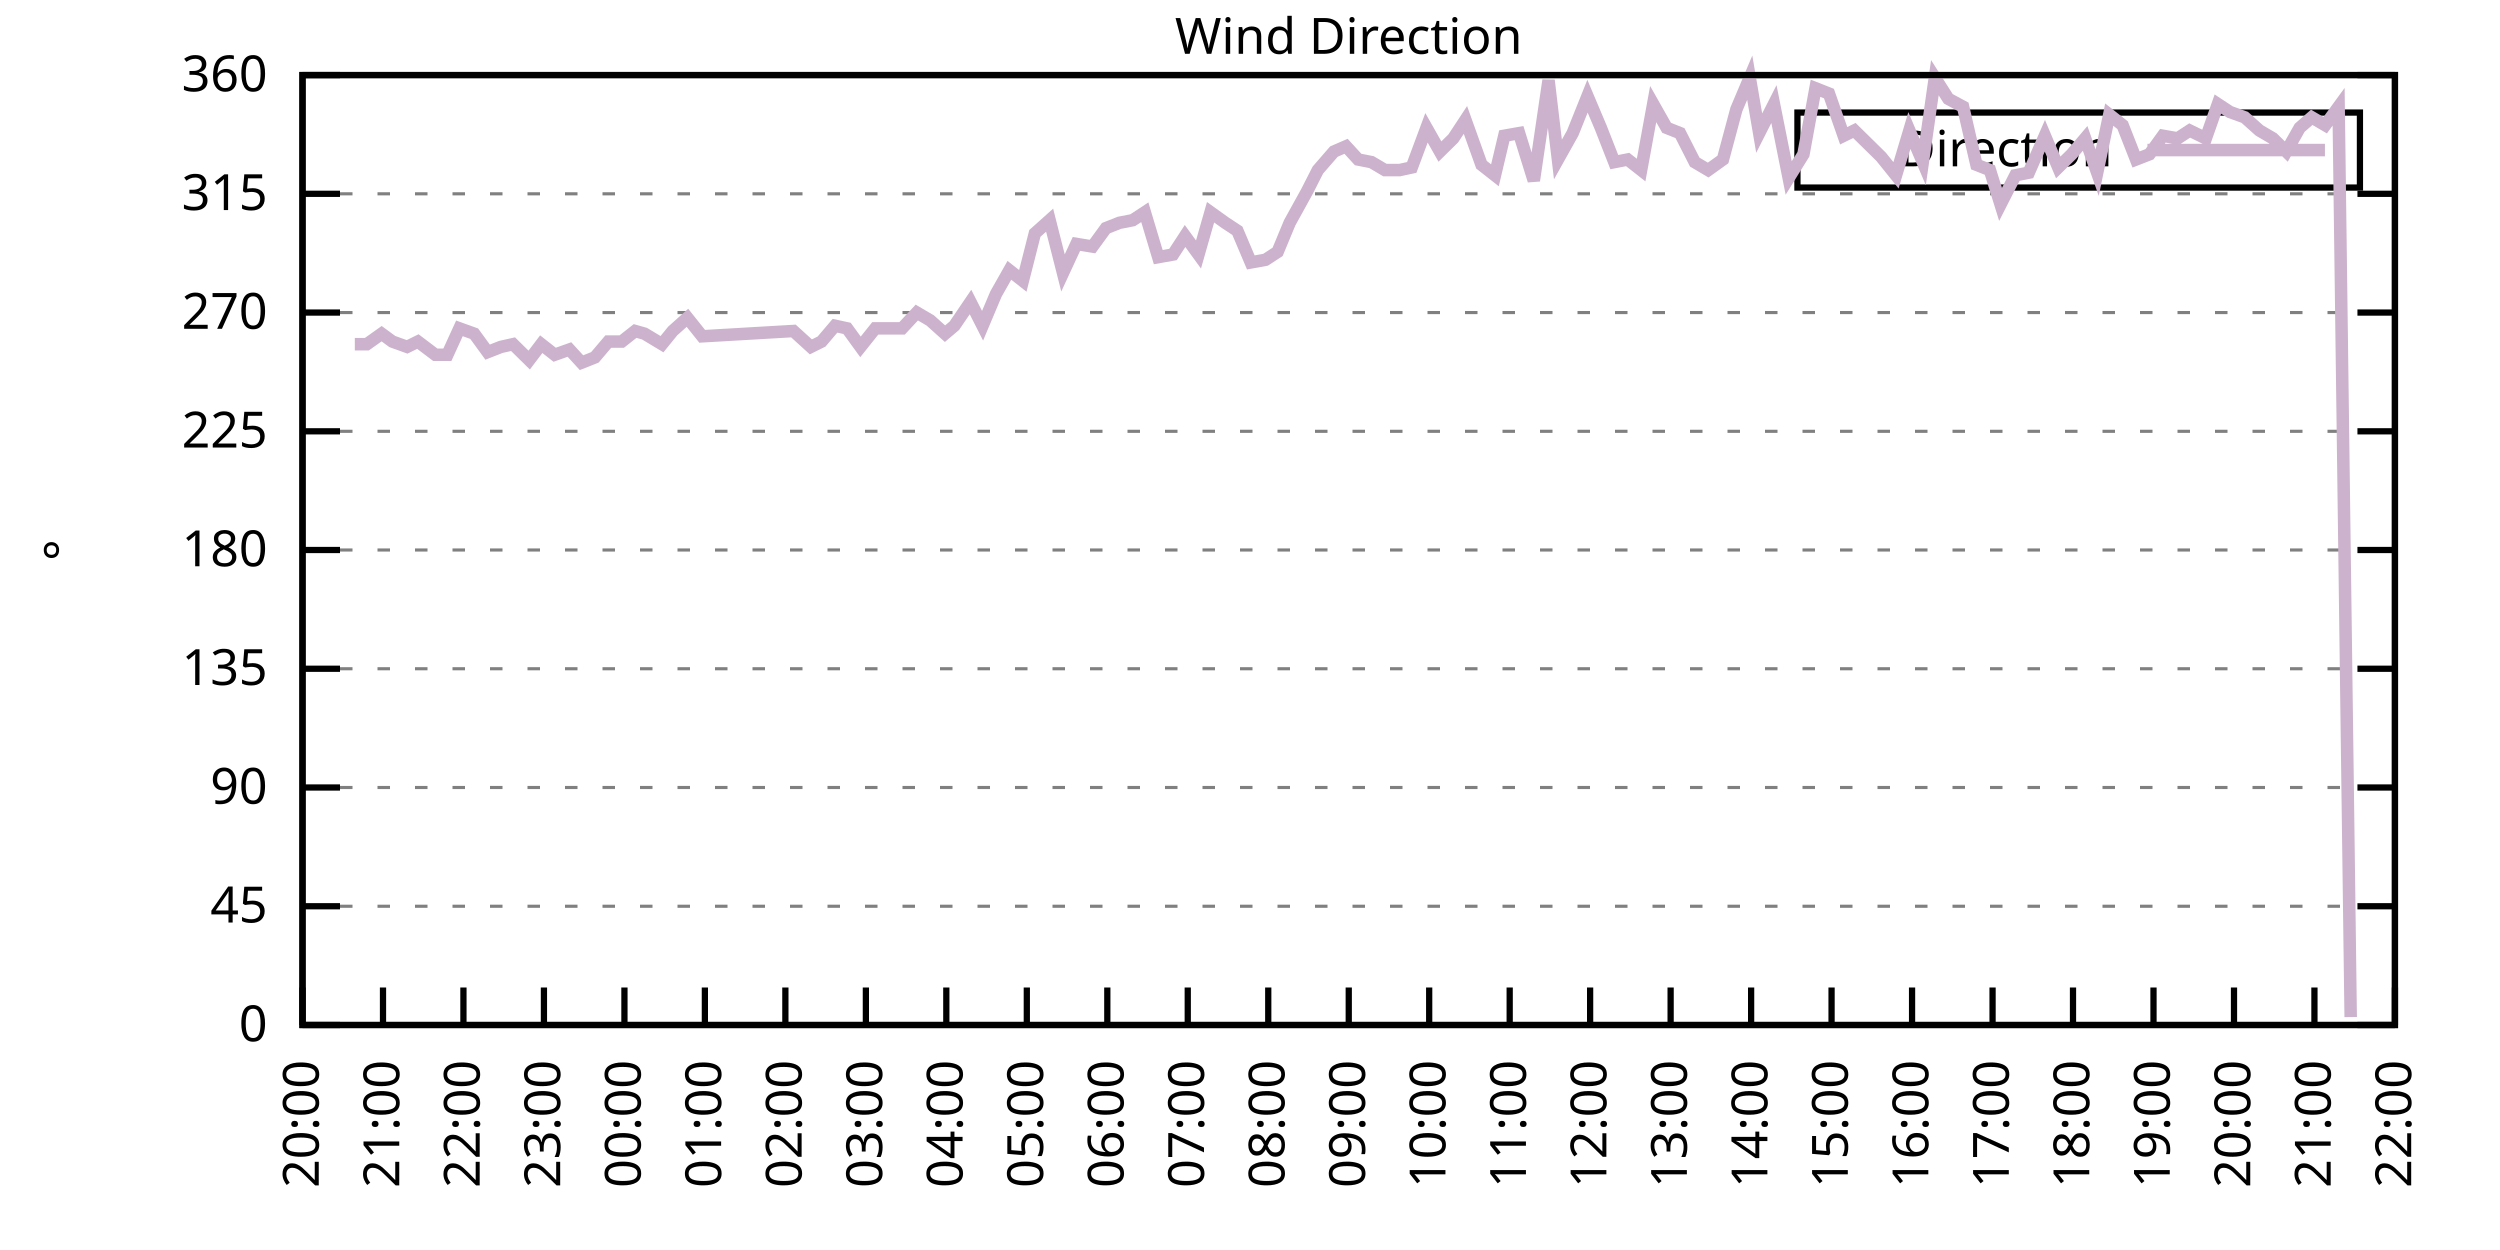
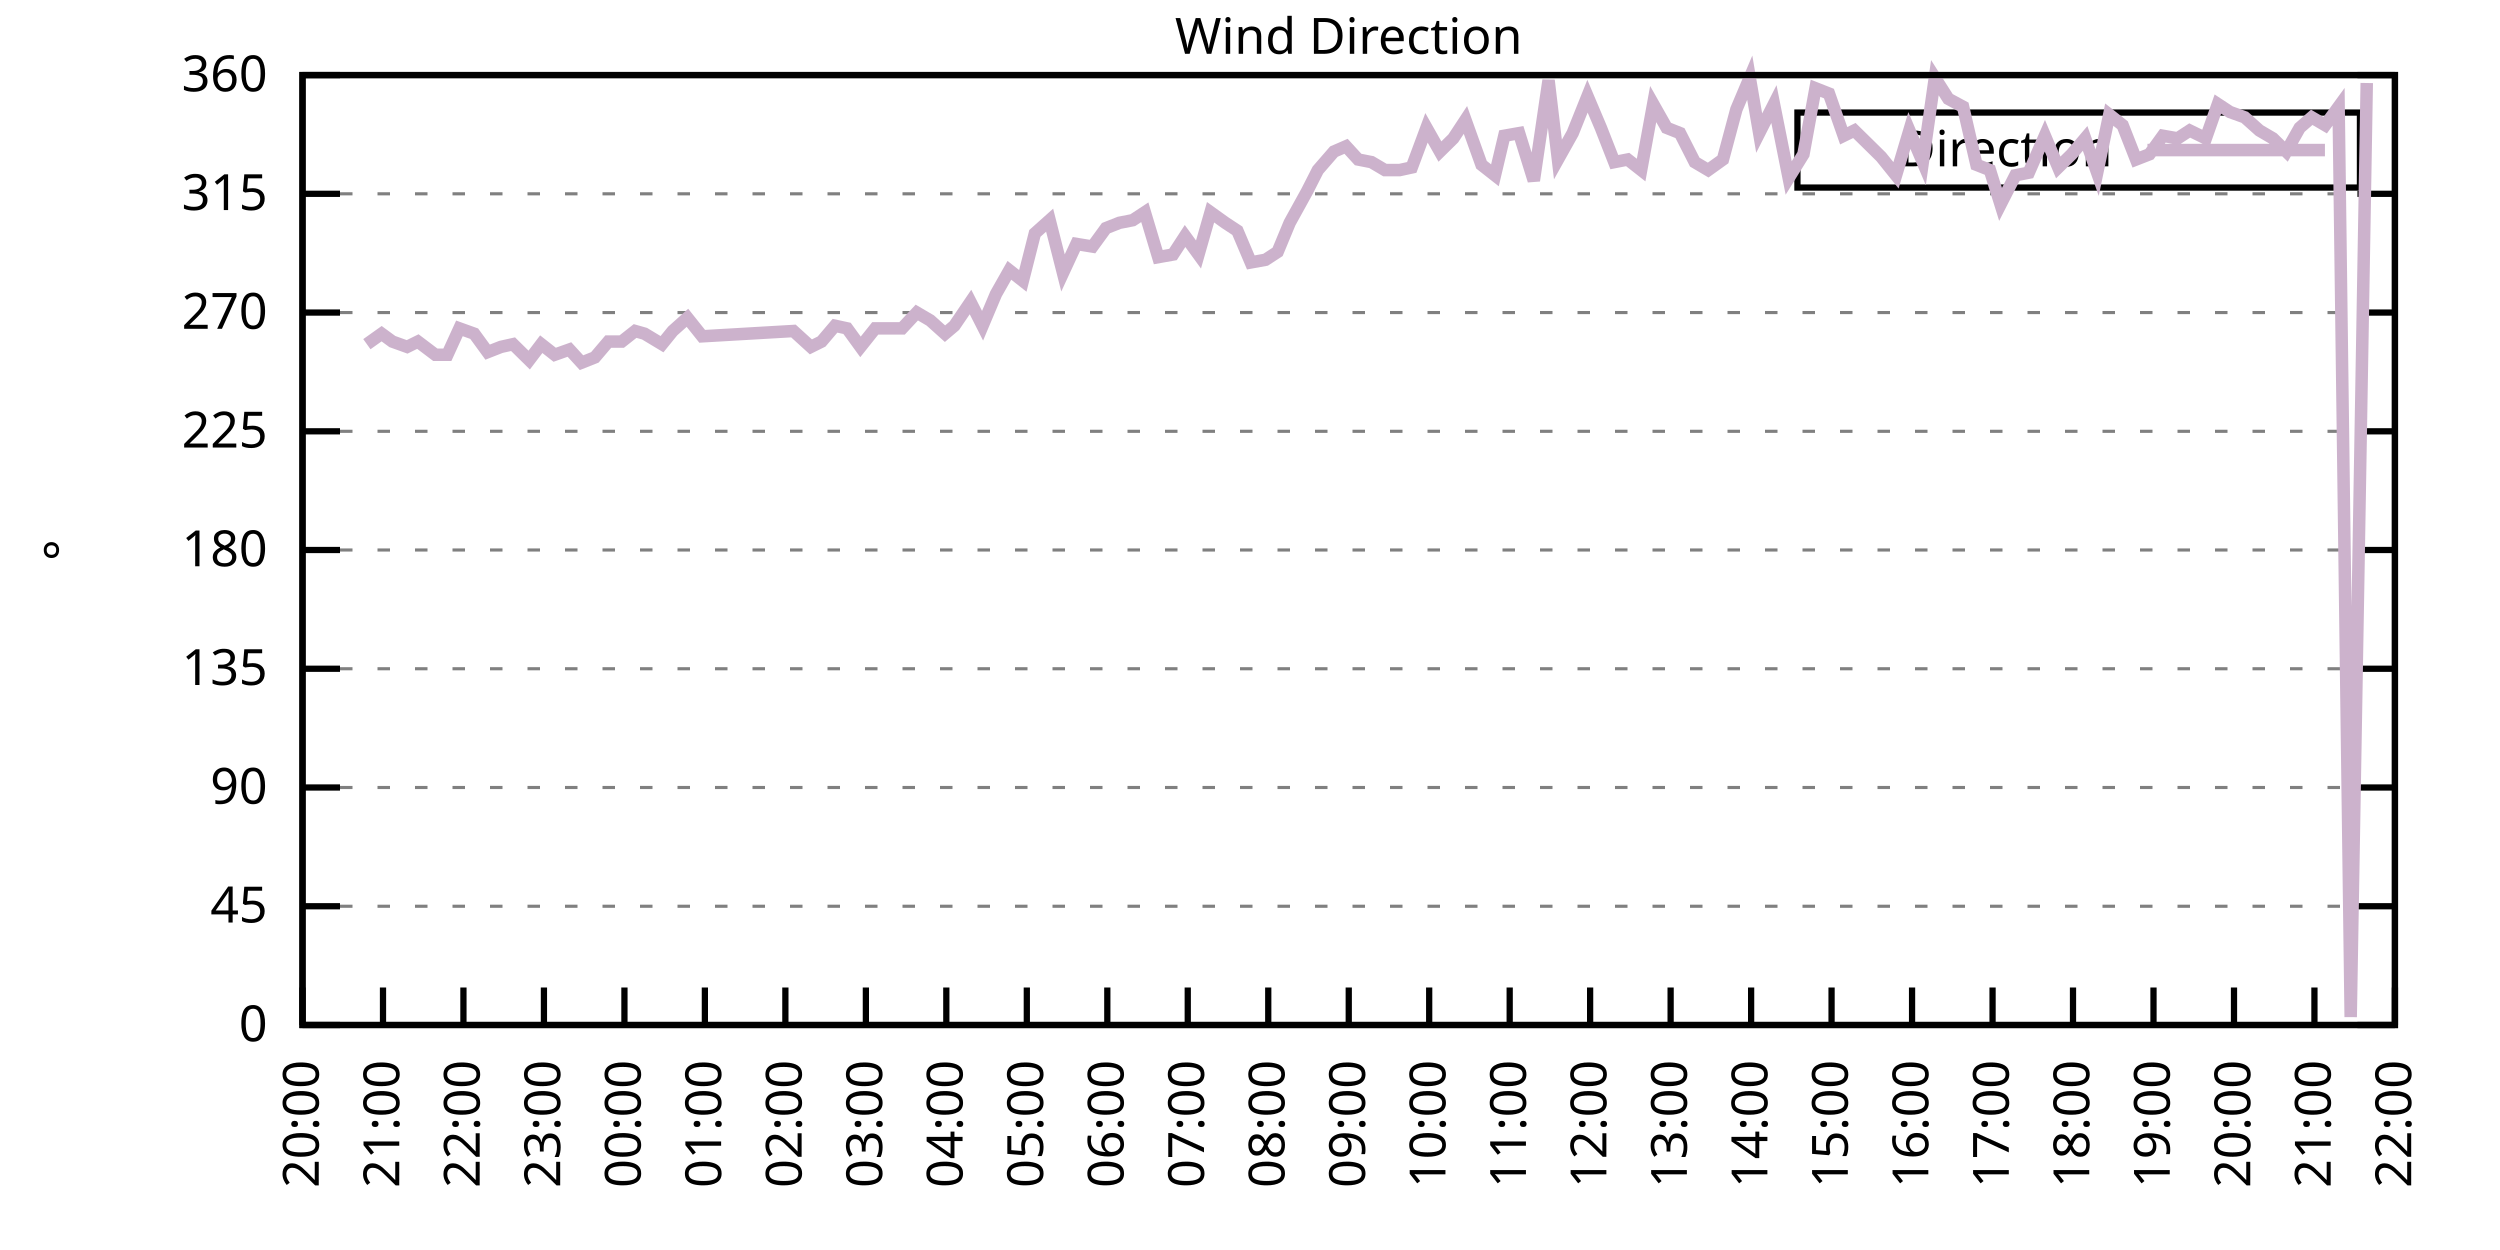
<svg xmlns="http://www.w3.org/2000/svg" xmlns:xlink="http://www.w3.org/1999/xlink" width="400" height="200" viewBox="0 0 400 200">
  <g id="gnuplot_canvas">
    <rect x="0" y="0" width="400" height="200" fill="none" />
    <defs>
      <circle id="gpDot" r="0.5" stroke-width="0.5" stroke="currentColor" />
      <path id="gpPt0" stroke-width="0.333" stroke="currentColor" d="M-1,0 h2 M0,-1 v2" />
      <path id="gpPt1" stroke-width="0.333" stroke="currentColor" d="M-1,-1 L1,1 M1,-1 L-1,1" />
      <path id="gpPt2" stroke-width="0.333" stroke="currentColor" d="M-1,0 L1,0 M0,-1 L0,1 M-1,-1 L1,1 M-1,1 L1,-1" />
      <rect id="gpPt3" stroke-width="0.333" stroke="currentColor" x="-1" y="-1" width="2" height="2" />
      <rect id="gpPt4" stroke-width="0.333" stroke="currentColor" fill="currentColor" x="-1" y="-1" width="2" height="2" />
      <circle id="gpPt5" stroke-width="0.333" stroke="currentColor" cx="0" cy="0" r="1" />
      <use xlink:href="#gpPt5" id="gpPt6" fill="currentColor" stroke="none" />
      <path id="gpPt7" stroke-width="0.333" stroke="currentColor" d="M0,-1.33 L-1.33,0.67 L1.33,0.67 z" />
      <use xlink:href="#gpPt7" id="gpPt8" fill="currentColor" stroke="none" />
      <use xlink:href="#gpPt7" id="gpPt9" stroke="currentColor" transform="rotate(180)" />
      <use xlink:href="#gpPt9" id="gpPt10" fill="currentColor" stroke="none" />
      <use xlink:href="#gpPt3" id="gpPt11" stroke="currentColor" transform="rotate(45)" />
      <use xlink:href="#gpPt11" id="gpPt12" fill="currentColor" stroke="none" />
      <path id="gpPt13" stroke-width="0.333" stroke="currentColor" d="M0,1.330 L1.265,0.411 L0.782,-1.067 L-0.782,-1.076 L-1.265,0.411 z" />
      <use xlink:href="#gpPt13" id="gpPt14" fill="currentColor" stroke="none" />
      <filter id="textbox" filterUnits="objectBoundingBox" x="0" y="0" height="1" width="1">
        <feFlood flood-color="white" flood-opacity="1" result="bgnd" />
        <feComposite in="SourceGraphic" in2="bgnd" operator="atop" />
      </filter>
      <filter id="greybox" filterUnits="objectBoundingBox" x="0" y="0" height="1" width="1">
        <feFlood flood-color="lightgrey" flood-opacity="1" result="grey" />
        <feComposite in="SourceGraphic" in2="grey" operator="atop" />
      </filter>
    </defs>
    <g fill="none" color="white" stroke="currentColor" stroke-width="1.00" stroke-linecap="butt" stroke-linejoin="miter">
</g>
    <g fill="none" color="black" stroke="currentColor" stroke-width="1.00" stroke-linecap="butt" stroke-linejoin="miter">
      <g stroke="none" shape-rendering="crispEdges">
        <polygon fill="rgb(255, 255, 255)" points="48.40,164.00 383.18,164.00 383.18,12.02 48.40,12.02 " />
      </g>
    </g>
    <g fill="none" color="black" stroke="currentColor" stroke-width="1.00" stroke-linecap="butt" stroke-linejoin="miter">
</g>
    <g fill="none" color="black" stroke="black" stroke-width="0.50" stroke-linecap="butt" stroke-linejoin="miter">
</g>
    <g fill="none" color="gray" stroke="currentColor" stroke-width="0.50" stroke-linecap="butt" stroke-linejoin="miter">
      <path stroke="gray" stroke-dasharray="2,4" class="gridline" d="M48.40,164.00 L383.19,164.00  " />
    </g>
    <g fill="none" color="gray" stroke="gray" stroke-width="1.00" stroke-linecap="butt" stroke-linejoin="miter">
</g>
    <g fill="none" color="black" stroke="currentColor" stroke-width="1.00" stroke-linecap="butt" stroke-linejoin="miter">
      <path stroke="black" d="M48.40,164.00 L54.40,164.00 M383.19,164.00 L377.19,164.00  " />
      <g transform="translate(42.80,166.60)" stroke="none" fill="black" font-family="Sans" font-size="8.00" text-anchor="end">
        <text>
          <tspan font-family="Sans"> 0</tspan>
        </text>
      </g>
    </g>
    <g fill="none" color="black" stroke="currentColor" stroke-width="1.00" stroke-linecap="butt" stroke-linejoin="miter">
</g>
    <g fill="none" color="black" stroke="black" stroke-width="0.50" stroke-linecap="butt" stroke-linejoin="miter">
</g>
    <g fill="none" color="gray" stroke="currentColor" stroke-width="0.50" stroke-linecap="butt" stroke-linejoin="miter">
      <path stroke="gray" stroke-dasharray="2,4" class="gridline" d="M48.40,145.00 L383.19,145.00  " />
    </g>
    <g fill="none" color="gray" stroke="gray" stroke-width="1.00" stroke-linecap="butt" stroke-linejoin="miter">
</g>
    <g fill="none" color="black" stroke="currentColor" stroke-width="1.00" stroke-linecap="butt" stroke-linejoin="miter">
      <path stroke="black" d="M48.40,145.00 L54.40,145.00 M383.19,145.00 L377.19,145.00  " />
      <g transform="translate(42.80,147.60)" stroke="none" fill="black" font-family="Sans" font-size="8.00" text-anchor="end">
        <text>
          <tspan font-family="Sans"> 45</tspan>
        </text>
      </g>
    </g>
    <g fill="none" color="black" stroke="currentColor" stroke-width="1.00" stroke-linecap="butt" stroke-linejoin="miter">
</g>
    <g fill="none" color="black" stroke="black" stroke-width="0.50" stroke-linecap="butt" stroke-linejoin="miter">
</g>
    <g fill="none" color="gray" stroke="currentColor" stroke-width="0.50" stroke-linecap="butt" stroke-linejoin="miter">
      <path stroke="gray" stroke-dasharray="2,4" class="gridline" d="M48.40,126.00 L383.19,126.00  " />
    </g>
    <g fill="none" color="gray" stroke="gray" stroke-width="1.00" stroke-linecap="butt" stroke-linejoin="miter">
</g>
    <g fill="none" color="black" stroke="currentColor" stroke-width="1.00" stroke-linecap="butt" stroke-linejoin="miter">
      <path stroke="black" d="M48.40,126.00 L54.40,126.00 M383.19,126.00 L377.19,126.00  " />
      <g transform="translate(42.80,128.60)" stroke="none" fill="black" font-family="Sans" font-size="8.00" text-anchor="end">
        <text>
          <tspan font-family="Sans"> 90</tspan>
        </text>
      </g>
    </g>
    <g fill="none" color="black" stroke="currentColor" stroke-width="1.00" stroke-linecap="butt" stroke-linejoin="miter">
</g>
    <g fill="none" color="black" stroke="black" stroke-width="0.50" stroke-linecap="butt" stroke-linejoin="miter">
</g>
    <g fill="none" color="gray" stroke="currentColor" stroke-width="0.50" stroke-linecap="butt" stroke-linejoin="miter">
      <path stroke="gray" stroke-dasharray="2,4" class="gridline" d="M48.40,107.00 L383.19,107.00  " />
    </g>
    <g fill="none" color="gray" stroke="gray" stroke-width="1.00" stroke-linecap="butt" stroke-linejoin="miter">
</g>
    <g fill="none" color="black" stroke="currentColor" stroke-width="1.00" stroke-linecap="butt" stroke-linejoin="miter">
      <path stroke="black" d="M48.40,107.00 L54.40,107.00 M383.19,107.00 L377.19,107.00  " />
      <g transform="translate(42.80,109.60)" stroke="none" fill="black" font-family="Sans" font-size="8.00" text-anchor="end">
        <text>
          <tspan font-family="Sans"> 135</tspan>
        </text>
      </g>
    </g>
    <g fill="none" color="black" stroke="currentColor" stroke-width="1.00" stroke-linecap="butt" stroke-linejoin="miter">
</g>
    <g fill="none" color="black" stroke="black" stroke-width="0.50" stroke-linecap="butt" stroke-linejoin="miter">
</g>
    <g fill="none" color="gray" stroke="currentColor" stroke-width="0.50" stroke-linecap="butt" stroke-linejoin="miter">
      <path stroke="gray" stroke-dasharray="2,4" class="gridline" d="M48.40,88.00 L383.19,88.00  " />
    </g>
    <g fill="none" color="gray" stroke="gray" stroke-width="1.00" stroke-linecap="butt" stroke-linejoin="miter">
</g>
    <g fill="none" color="black" stroke="currentColor" stroke-width="1.00" stroke-linecap="butt" stroke-linejoin="miter">
      <path stroke="black" d="M48.40,88.00 L54.40,88.00 M383.19,88.00 L377.19,88.00  " />
      <g transform="translate(42.80,90.60)" stroke="none" fill="black" font-family="Sans" font-size="8.00" text-anchor="end">
        <text>
          <tspan font-family="Sans"> 180</tspan>
        </text>
      </g>
    </g>
    <g fill="none" color="black" stroke="currentColor" stroke-width="1.00" stroke-linecap="butt" stroke-linejoin="miter">
</g>
    <g fill="none" color="black" stroke="black" stroke-width="0.50" stroke-linecap="butt" stroke-linejoin="miter">
</g>
    <g fill="none" color="gray" stroke="currentColor" stroke-width="0.50" stroke-linecap="butt" stroke-linejoin="miter">
      <path stroke="gray" stroke-dasharray="2,4" class="gridline" d="M48.40,69.01 L383.19,69.01  " />
    </g>
    <g fill="none" color="gray" stroke="gray" stroke-width="1.00" stroke-linecap="butt" stroke-linejoin="miter">
</g>
    <g fill="none" color="black" stroke="currentColor" stroke-width="1.00" stroke-linecap="butt" stroke-linejoin="miter">
      <path stroke="black" d="M48.40,69.01 L54.40,69.01 M383.19,69.01 L377.19,69.01  " />
      <g transform="translate(42.80,71.61)" stroke="none" fill="black" font-family="Sans" font-size="8.00" text-anchor="end">
        <text>
          <tspan font-family="Sans"> 225</tspan>
        </text>
      </g>
    </g>
    <g fill="none" color="black" stroke="currentColor" stroke-width="1.00" stroke-linecap="butt" stroke-linejoin="miter">
</g>
    <g fill="none" color="black" stroke="black" stroke-width="0.50" stroke-linecap="butt" stroke-linejoin="miter">
</g>
    <g fill="none" color="gray" stroke="currentColor" stroke-width="0.50" stroke-linecap="butt" stroke-linejoin="miter">
      <path stroke="gray" stroke-dasharray="2,4" class="gridline" d="M48.40,50.01 L383.19,50.01  " />
    </g>
    <g fill="none" color="gray" stroke="gray" stroke-width="1.00" stroke-linecap="butt" stroke-linejoin="miter">
</g>
    <g fill="none" color="black" stroke="currentColor" stroke-width="1.00" stroke-linecap="butt" stroke-linejoin="miter">
      <path stroke="black" d="M48.40,50.01 L54.40,50.01 M383.19,50.01 L377.19,50.01  " />
      <g transform="translate(42.80,52.61)" stroke="none" fill="black" font-family="Sans" font-size="8.00" text-anchor="end">
        <text>
          <tspan font-family="Sans"> 270</tspan>
        </text>
      </g>
    </g>
    <g fill="none" color="black" stroke="currentColor" stroke-width="1.00" stroke-linecap="butt" stroke-linejoin="miter">
</g>
    <g fill="none" color="black" stroke="black" stroke-width="0.50" stroke-linecap="butt" stroke-linejoin="miter">
</g>
    <g fill="none" color="gray" stroke="currentColor" stroke-width="0.50" stroke-linecap="butt" stroke-linejoin="miter">
      <path stroke="gray" stroke-dasharray="2,4" class="gridline" d="M48.40,31.01 L383.19,31.01  " />
    </g>
    <g fill="none" color="gray" stroke="gray" stroke-width="1.00" stroke-linecap="butt" stroke-linejoin="miter">
</g>
    <g fill="none" color="black" stroke="currentColor" stroke-width="1.00" stroke-linecap="butt" stroke-linejoin="miter">
      <path stroke="black" d="M48.40,31.01 L54.40,31.01 M383.19,31.01 L377.19,31.01  " />
      <g transform="translate(42.80,33.61)" stroke="none" fill="black" font-family="Sans" font-size="8.00" text-anchor="end">
        <text>
          <tspan font-family="Sans"> 315</tspan>
        </text>
      </g>
    </g>
    <g fill="none" color="black" stroke="currentColor" stroke-width="1.00" stroke-linecap="butt" stroke-linejoin="miter">
</g>
    <g fill="none" color="black" stroke="black" stroke-width="0.50" stroke-linecap="butt" stroke-linejoin="miter">
</g>
    <g fill="none" color="gray" stroke="currentColor" stroke-width="0.50" stroke-linecap="butt" stroke-linejoin="miter">
      <path stroke="gray" stroke-dasharray="2,4" class="gridline" d="M48.40,12.01 L383.19,12.01  " />
    </g>
    <g fill="none" color="gray" stroke="gray" stroke-width="1.00" stroke-linecap="butt" stroke-linejoin="miter">
</g>
    <g fill="none" color="black" stroke="currentColor" stroke-width="1.00" stroke-linecap="butt" stroke-linejoin="miter">
      <path stroke="black" d="M48.40,12.01 L54.40,12.01 M383.19,12.01 L377.19,12.01  " />
      <g transform="translate(42.80,14.61)" stroke="none" fill="black" font-family="Sans" font-size="8.00" text-anchor="end">
        <text>
          <tspan font-family="Sans"> 360</tspan>
        </text>
      </g>
    </g>
    <g fill="none" color="black" stroke="currentColor" stroke-width="1.00" stroke-linecap="butt" stroke-linejoin="miter">
      <path stroke="black" d="M48.40,164.00 L48.40,158.00  " />
      <g transform="translate(51.00,169.60) rotate(270.00)" stroke="none" fill="black" font-family="Sans" font-size="8.00" text-anchor="end">
        <text>
          <tspan font-family="Sans">20:00</tspan>
        </text>
      </g>
    </g>
    <g fill="none" color="black" stroke="currentColor" stroke-width="1.00" stroke-linecap="butt" stroke-linejoin="miter">
      <path stroke="black" d="M61.28,164.00 L61.28,158.00  " />
      <g transform="translate(63.88,169.60) rotate(270.00)" stroke="none" fill="black" font-family="Sans" font-size="8.00" text-anchor="end">
        <text>
          <tspan font-family="Sans">21:00</tspan>
        </text>
      </g>
    </g>
    <g fill="none" color="black" stroke="currentColor" stroke-width="1.00" stroke-linecap="butt" stroke-linejoin="miter">
      <path stroke="black" d="M74.15,164.00 L74.15,158.00  " />
      <g transform="translate(76.75,169.60) rotate(270.00)" stroke="none" fill="black" font-family="Sans" font-size="8.00" text-anchor="end">
        <text>
          <tspan font-family="Sans">22:00</tspan>
        </text>
      </g>
    </g>
    <g fill="none" color="black" stroke="currentColor" stroke-width="1.00" stroke-linecap="butt" stroke-linejoin="miter">
      <path stroke="black" d="M87.03,164.00 L87.03,158.00  " />
      <g transform="translate(89.63,169.60) rotate(270.00)" stroke="none" fill="black" font-family="Sans" font-size="8.00" text-anchor="end">
        <text>
          <tspan font-family="Sans">23:00</tspan>
        </text>
      </g>
    </g>
    <g fill="none" color="black" stroke="currentColor" stroke-width="1.00" stroke-linecap="butt" stroke-linejoin="miter">
      <path stroke="black" d="M99.91,164.00 L99.91,158.00  " />
      <g transform="translate(102.51,169.60) rotate(270.00)" stroke="none" fill="black" font-family="Sans" font-size="8.00" text-anchor="end">
        <text>
          <tspan font-family="Sans">00:00</tspan>
        </text>
      </g>
    </g>
    <g fill="none" color="black" stroke="currentColor" stroke-width="1.00" stroke-linecap="butt" stroke-linejoin="miter">
      <path stroke="black" d="M112.78,164.00 L112.78,158.00  " />
      <g transform="translate(115.38,169.60) rotate(270.00)" stroke="none" fill="black" font-family="Sans" font-size="8.00" text-anchor="end">
        <text>
          <tspan font-family="Sans">01:00</tspan>
        </text>
      </g>
    </g>
    <g fill="none" color="black" stroke="currentColor" stroke-width="1.00" stroke-linecap="butt" stroke-linejoin="miter">
      <path stroke="black" d="M125.66,164.00 L125.66,158.00  " />
      <g transform="translate(128.26,169.60) rotate(270.00)" stroke="none" fill="black" font-family="Sans" font-size="8.00" text-anchor="end">
        <text>
          <tspan font-family="Sans">02:00</tspan>
        </text>
      </g>
    </g>
    <g fill="none" color="black" stroke="currentColor" stroke-width="1.00" stroke-linecap="butt" stroke-linejoin="miter">
      <path stroke="black" d="M138.54,164.00 L138.54,158.00  " />
      <g transform="translate(141.14,169.60) rotate(270.00)" stroke="none" fill="black" font-family="Sans" font-size="8.00" text-anchor="end">
        <text>
          <tspan font-family="Sans">03:00</tspan>
        </text>
      </g>
    </g>
    <g fill="none" color="black" stroke="currentColor" stroke-width="1.00" stroke-linecap="butt" stroke-linejoin="miter">
      <path stroke="black" d="M151.41,164.00 L151.41,158.00  " />
      <g transform="translate(154.01,169.60) rotate(270.00)" stroke="none" fill="black" font-family="Sans" font-size="8.00" text-anchor="end">
        <text>
          <tspan font-family="Sans">04:00</tspan>
        </text>
      </g>
    </g>
    <g fill="none" color="black" stroke="currentColor" stroke-width="1.00" stroke-linecap="butt" stroke-linejoin="miter">
      <path stroke="black" d="M164.29,164.00 L164.29,158.00  " />
      <g transform="translate(166.89,169.60) rotate(270.00)" stroke="none" fill="black" font-family="Sans" font-size="8.00" text-anchor="end">
        <text>
          <tspan font-family="Sans">05:00</tspan>
        </text>
      </g>
    </g>
    <g fill="none" color="black" stroke="currentColor" stroke-width="1.00" stroke-linecap="butt" stroke-linejoin="miter">
      <path stroke="black" d="M177.17,164.00 L177.17,158.00  " />
      <g transform="translate(179.77,169.60) rotate(270.00)" stroke="none" fill="black" font-family="Sans" font-size="8.00" text-anchor="end">
        <text>
          <tspan font-family="Sans">06:00</tspan>
        </text>
      </g>
    </g>
    <g fill="none" color="black" stroke="currentColor" stroke-width="1.00" stroke-linecap="butt" stroke-linejoin="miter">
      <path stroke="black" d="M190.04,164.00 L190.04,158.00  " />
      <g transform="translate(192.64,169.60) rotate(270.00)" stroke="none" fill="black" font-family="Sans" font-size="8.00" text-anchor="end">
        <text>
          <tspan font-family="Sans">07:00</tspan>
        </text>
      </g>
    </g>
    <g fill="none" color="black" stroke="currentColor" stroke-width="1.00" stroke-linecap="butt" stroke-linejoin="miter">
      <path stroke="black" d="M202.92,164.00 L202.92,158.00  " />
      <g transform="translate(205.52,169.60) rotate(270.00)" stroke="none" fill="black" font-family="Sans" font-size="8.00" text-anchor="end">
        <text>
          <tspan font-family="Sans">08:00</tspan>
        </text>
      </g>
    </g>
    <g fill="none" color="black" stroke="currentColor" stroke-width="1.00" stroke-linecap="butt" stroke-linejoin="miter">
      <path stroke="black" d="M215.80,164.00 L215.80,158.00  " />
      <g transform="translate(218.40,169.60) rotate(270.00)" stroke="none" fill="black" font-family="Sans" font-size="8.00" text-anchor="end">
        <text>
          <tspan font-family="Sans">09:00</tspan>
        </text>
      </g>
    </g>
    <g fill="none" color="black" stroke="currentColor" stroke-width="1.00" stroke-linecap="butt" stroke-linejoin="miter">
      <path stroke="black" d="M228.67,164.00 L228.67,158.00  " />
      <g transform="translate(231.27,169.60) rotate(270.00)" stroke="none" fill="black" font-family="Sans" font-size="8.00" text-anchor="end">
        <text>
          <tspan font-family="Sans">10:00</tspan>
        </text>
      </g>
    </g>
    <g fill="none" color="black" stroke="currentColor" stroke-width="1.00" stroke-linecap="butt" stroke-linejoin="miter">
      <path stroke="black" d="M241.55,164.00 L241.55,158.00  " />
      <g transform="translate(244.15,169.60) rotate(270.00)" stroke="none" fill="black" font-family="Sans" font-size="8.00" text-anchor="end">
        <text>
          <tspan font-family="Sans">11:00</tspan>
        </text>
      </g>
    </g>
    <g fill="none" color="black" stroke="currentColor" stroke-width="1.00" stroke-linecap="butt" stroke-linejoin="miter">
      <path stroke="black" d="M254.42,164.00 L254.42,158.00  " />
      <g transform="translate(257.02,169.60) rotate(270.00)" stroke="none" fill="black" font-family="Sans" font-size="8.00" text-anchor="end">
        <text>
          <tspan font-family="Sans">12:00</tspan>
        </text>
      </g>
    </g>
    <g fill="none" color="black" stroke="currentColor" stroke-width="1.00" stroke-linecap="butt" stroke-linejoin="miter">
      <path stroke="black" d="M267.30,164.00 L267.30,158.00  " />
      <g transform="translate(269.90,169.60) rotate(270.00)" stroke="none" fill="black" font-family="Sans" font-size="8.00" text-anchor="end">
        <text>
          <tspan font-family="Sans">13:00</tspan>
        </text>
      </g>
    </g>
    <g fill="none" color="black" stroke="currentColor" stroke-width="1.00" stroke-linecap="butt" stroke-linejoin="miter">
      <path stroke="black" d="M280.18,164.00 L280.18,158.00  " />
      <g transform="translate(282.78,169.60) rotate(270.00)" stroke="none" fill="black" font-family="Sans" font-size="8.00" text-anchor="end">
        <text>
          <tspan font-family="Sans">14:00</tspan>
        </text>
      </g>
    </g>
    <g fill="none" color="black" stroke="currentColor" stroke-width="1.00" stroke-linecap="butt" stroke-linejoin="miter">
      <path stroke="black" d="M293.05,164.00 L293.05,158.00  " />
      <g transform="translate(295.65,169.60) rotate(270.00)" stroke="none" fill="black" font-family="Sans" font-size="8.00" text-anchor="end">
        <text>
          <tspan font-family="Sans">15:00</tspan>
        </text>
      </g>
    </g>
    <g fill="none" color="black" stroke="currentColor" stroke-width="1.00" stroke-linecap="butt" stroke-linejoin="miter">
      <path stroke="black" d="M305.93,164.00 L305.93,158.00  " />
      <g transform="translate(308.53,169.60) rotate(270.00)" stroke="none" fill="black" font-family="Sans" font-size="8.00" text-anchor="end">
        <text>
          <tspan font-family="Sans">16:00</tspan>
        </text>
      </g>
    </g>
    <g fill="none" color="black" stroke="currentColor" stroke-width="1.00" stroke-linecap="butt" stroke-linejoin="miter">
      <path stroke="black" d="M318.81,164.00 L318.81,158.00  " />
      <g transform="translate(321.41,169.60) rotate(270.00)" stroke="none" fill="black" font-family="Sans" font-size="8.00" text-anchor="end">
        <text>
          <tspan font-family="Sans">17:00</tspan>
        </text>
      </g>
    </g>
    <g fill="none" color="black" stroke="currentColor" stroke-width="1.00" stroke-linecap="butt" stroke-linejoin="miter">
      <path stroke="black" d="M331.68,164.00 L331.68,158.00  " />
      <g transform="translate(334.28,169.60) rotate(270.00)" stroke="none" fill="black" font-family="Sans" font-size="8.00" text-anchor="end">
        <text>
          <tspan font-family="Sans">18:00</tspan>
        </text>
      </g>
    </g>
    <g fill="none" color="black" stroke="currentColor" stroke-width="1.00" stroke-linecap="butt" stroke-linejoin="miter">
      <path stroke="black" d="M344.56,164.00 L344.56,158.00  " />
      <g transform="translate(347.16,169.60) rotate(270.00)" stroke="none" fill="black" font-family="Sans" font-size="8.00" text-anchor="end">
        <text>
          <tspan font-family="Sans">19:00</tspan>
        </text>
      </g>
    </g>
    <g fill="none" color="black" stroke="currentColor" stroke-width="1.00" stroke-linecap="butt" stroke-linejoin="miter">
      <path stroke="black" d="M357.44,164.00 L357.44,158.00  " />
      <g transform="translate(360.04,169.60) rotate(270.00)" stroke="none" fill="black" font-family="Sans" font-size="8.00" text-anchor="end">
        <text>
          <tspan font-family="Sans">20:00</tspan>
        </text>
      </g>
    </g>
    <g fill="none" color="black" stroke="currentColor" stroke-width="1.00" stroke-linecap="butt" stroke-linejoin="miter">
      <path stroke="black" d="M370.31,164.00 L370.31,158.00  " />
      <g transform="translate(372.91,169.60) rotate(270.00)" stroke="none" fill="black" font-family="Sans" font-size="8.00" text-anchor="end">
        <text>
          <tspan font-family="Sans">21:00</tspan>
        </text>
      </g>
    </g>
    <g fill="none" color="black" stroke="currentColor" stroke-width="1.00" stroke-linecap="butt" stroke-linejoin="miter">
      <path stroke="black" d="M383.19,164.00 L383.19,158.00  " />
      <g transform="translate(385.79,169.60) rotate(270.00)" stroke="none" fill="black" font-family="Sans" font-size="8.00" text-anchor="end">
        <text>
          <tspan font-family="Sans">22:00</tspan>
        </text>
      </g>
    </g>
    <g fill="none" color="black" stroke="currentColor" stroke-width="1.00" stroke-linecap="butt" stroke-linejoin="miter">
</g>
    <g fill="none" color="black" stroke="currentColor" stroke-width="1.00" stroke-linecap="butt" stroke-linejoin="miter">
      <path stroke="black" d="M48.40,12.01 L48.40,164.00 L383.19,164.00 L383.19,12.01 L48.40,12.01 Z  " />
    </g>
    <g fill="none" color="black" stroke="currentColor" stroke-width="1.00" stroke-linecap="butt" stroke-linejoin="miter">
</g>
    <g fill="none" color="black" stroke="currentColor" stroke-width="1.00" stroke-linecap="butt" stroke-linejoin="miter">
      <path stroke="black" d="M287.59,30.01 L287.59,18.01 L377.59,18.01 L377.59,30.01 L287.59,30.01 Z  " />
    </g>
    <g id="Wind_direction_plot_1">
      <g fill="none" color="white" stroke="black" stroke-width="2.00" stroke-linecap="butt" stroke-linejoin="miter">
</g>
      <g fill="none" color="black" stroke="currentColor" stroke-width="2.00" stroke-linecap="butt" stroke-linejoin="miter">
        <g transform="translate(337.99,26.61)" stroke="none" fill="black" font-family="Sans" font-size="8.00" text-anchor="end">
          <text>
            <tspan font-family="Sans">Direction</tspan>
          </text>
        </g>
      </g>
      <g fill="none" color="black" stroke="currentColor" stroke-width="2.00" stroke-linecap="butt" stroke-linejoin="miter">
-         <path stroke="rgb(204, 178, 204)" d="M343.59,24.01 L371.99,24.01 M56.77,55.07 L58.70,55.07 L61.06,53.39 L62.78,54.65 L65.14,55.50 L66.86,54.65   L69.65,56.76 L71.58,56.76 L73.51,52.54 L75.87,53.39 L78.02,56.34 L80.16,55.50 L82.09,55.07 L84.67,57.61   L86.60,55.07 L88.75,56.76 L91.11,55.92 L93.04,58.03 L95.18,57.18 L97.33,54.65 L99.48,54.65 L101.62,52.96   L103.13,53.39 L105.92,55.07 L107.63,52.96 L109.99,50.85 L112.35,53.81 L126.95,52.96 L129.74,55.50 L131.45,54.65   L133.60,52.12 L135.53,52.54 L137.68,55.50 L140.04,52.54 L142.61,52.54 L144.33,52.54 L146.69,50.01 L148.84,51.27   L151.20,53.39 L152.70,52.12 L155.28,48.32 L157.21,52.12 L159.35,47.05 L161.50,43.25 L163.65,44.94 L165.58,37.34   L167.94,35.23 L170.08,43.67 L172.23,39.03 L174.80,39.45 L176.95,36.50 L179.10,35.65 L181.24,35.23 L183.17,33.96   L185.32,41.14 L187.68,40.72 L189.61,37.76 L191.76,40.72 L193.69,33.96 L196.05,35.65 L197.98,36.92 L200.13,41.99   L202.49,41.56 L204.42,40.30 L206.35,35.65 L209.14,30.59 L210.86,27.21 L213.43,24.25 L215.37,23.41 L217.30,25.52   L219.44,25.94 L221.59,27.21 L223.95,27.21 L225.88,26.79 L228.24,20.45 L230.39,24.25 L232.53,22.14 L234.47,19.19   L237.04,26.36 L239.19,28.05 L240.69,21.72 L243.05,21.30 L245.41,28.90 L247.77,12.85 L249.27,25.52 L251.63,21.30   L254.00,15.39 L256.14,20.45 L258.29,25.94 L260.43,25.52 L262.58,27.21 L264.51,16.65 L266.66,20.45 L268.80,21.30   L271.16,25.94 L273.31,27.21 L275.67,25.52 L277.82,17.50 L279.96,12.43 L281.47,21.30 L283.83,16.65 L286.19,28.48   L288.55,24.68 L290.48,14.12 L292.63,14.97 L294.99,21.72 L296.70,20.88 L298.85,22.99 L300.99,25.10 L303.36,28.05   L305.50,20.88 L307.65,25.94 L309.58,12.43 L311.73,15.81 L314.09,17.08 L316.23,26.36 L318.38,27.21 L320.09,32.70   L322.46,28.05 L324.60,27.63 L327.18,21.72 L329.32,26.79 L331.47,24.68 L333.62,22.14 L335.55,27.63 L337.48,18.34   L339.62,20.03 L341.77,25.52 L343.92,24.68 L346.06,21.72 L348.42,22.14 L350.35,20.88 L352.93,22.14 L354.86,16.65   L356.79,17.92 L359.15,18.77 L361.51,20.88 L363.66,22.14 L365.81,24.25 L367.95,20.45 L369.88,18.77 L372.03,20.03   L374.18,17.08 L376.11,162.73  " />
+         <path stroke="rgb(204, 178, 204)" d="M343.59,24.01 L371.99,24.01 M58.70,55.07 L61.06,53.39 L62.78,54.65 L65.14,55.50 L66.86,54.65 L69.65,56.76   L71.58,56.76 L73.51,52.54 L75.87,53.39 L78.02,56.34 L80.16,55.50 L82.09,55.07 L84.67,57.61 L86.60,55.07   L88.75,56.76 L91.11,55.92 L93.04,58.03 L95.18,57.18 L97.33,54.65 L99.48,54.65 L101.62,52.96 L103.13,53.39   L105.92,55.07 L107.63,52.96 L109.99,50.85 L112.35,53.81 L126.95,52.96 L129.74,55.50 L131.45,54.65 L133.60,52.12   L135.53,52.54 L137.68,55.50 L140.04,52.54 L142.61,52.54 L144.33,52.54 L146.69,50.01 L148.84,51.27 L151.20,53.39   L152.70,52.12 L155.28,48.32 L157.21,52.12 L159.35,47.05 L161.50,43.25 L163.65,44.94 L165.58,37.34 L167.94,35.23   L170.08,43.67 L172.23,39.03 L174.80,39.45 L176.95,36.50 L179.10,35.65 L181.24,35.23 L183.17,33.96 L185.32,41.14   L187.68,40.72 L189.61,37.76 L191.76,40.72 L193.69,33.96 L196.05,35.65 L197.98,36.92 L200.13,41.99 L202.49,41.56   L204.42,40.30 L206.35,35.65 L209.14,30.59 L210.86,27.21 L213.43,24.25 L215.37,23.41 L217.30,25.52 L219.44,25.94   L221.59,27.21 L223.95,27.21 L225.88,26.79 L228.24,20.45 L230.39,24.25 L232.53,22.14 L234.47,19.19 L237.04,26.36   L239.19,28.05 L240.69,21.72 L243.05,21.30 L245.41,28.90 L247.77,12.85 L249.27,25.52 L251.63,21.30 L254.00,15.39   L256.14,20.45 L258.29,25.94 L260.43,25.52 L262.58,27.21 L264.51,16.65 L266.66,20.45 L268.80,21.30 L271.16,25.94   L273.31,27.21 L275.67,25.52 L277.82,17.50 L279.96,12.43 L281.47,21.30 L283.83,16.65 L286.19,28.48 L288.55,24.68   L290.48,14.12 L292.63,14.97 L294.99,21.72 L296.70,20.88 L298.85,22.99 L300.99,25.10 L303.36,28.05 L305.50,20.88   L307.65,25.94 L309.58,12.43 L311.73,15.81 L314.09,17.08 L316.23,26.36 L318.38,27.21 L320.09,32.70 L322.46,28.05   L324.60,27.63 L327.18,21.72 L329.32,26.79 L331.47,24.68 L333.62,22.14 L335.55,27.63 L337.48,18.34 L339.62,20.03   L341.77,25.52 L343.92,24.68 L346.06,21.72 L348.42,22.14 L350.35,20.88 L352.93,22.14 L354.86,16.65 L356.79,17.92   L359.15,18.77 L361.51,20.88 L363.66,22.14 L365.81,24.25 L367.95,20.45 L369.88,18.77 L372.03,20.03 L374.18,17.08   L376.11,162.73 L378.68,13.28  " />
      </g>
    </g>
    <g fill="none" color="black" stroke="currentColor" stroke-width="2.00" stroke-linecap="butt" stroke-linejoin="miter">
</g>
    <g fill="none" color="black" stroke="black" stroke-width="1.00" stroke-linecap="butt" stroke-linejoin="miter">
</g>
    <g fill="none" color="black" stroke="currentColor" stroke-width="1.00" stroke-linecap="butt" stroke-linejoin="miter">
      <path stroke="black" d="M48.40,12.01 L48.40,164.00 L383.19,164.00 L383.19,12.01 L48.40,12.01 Z  " />
      <g transform="translate(12.80,88.01) rotate(270.00)" stroke="none" fill="black" font-family="Sans" font-size="8.00" text-anchor="middle">
        <text>
          <tspan font-family="Sans">°</tspan>
        </text>
      </g>
    </g>
    <g fill="none" color="black" stroke="currentColor" stroke-width="1.00" stroke-linecap="butt" stroke-linejoin="miter">
</g>
    <g fill="none" color="black" stroke="currentColor" stroke-width="1.00" stroke-linecap="butt" stroke-linejoin="miter">
      <g transform="translate(215.79,8.61)" stroke="none" fill="black" font-family="Sans" font-size="8.00" text-anchor="middle">
        <text>
          <tspan font-family="Sans">Wind Direction</tspan>
        </text>
      </g>
    </g>
    <g fill="none" color="black" stroke="currentColor" stroke-width="1.00" stroke-linecap="butt" stroke-linejoin="miter">
</g>
  </g>
</svg>
